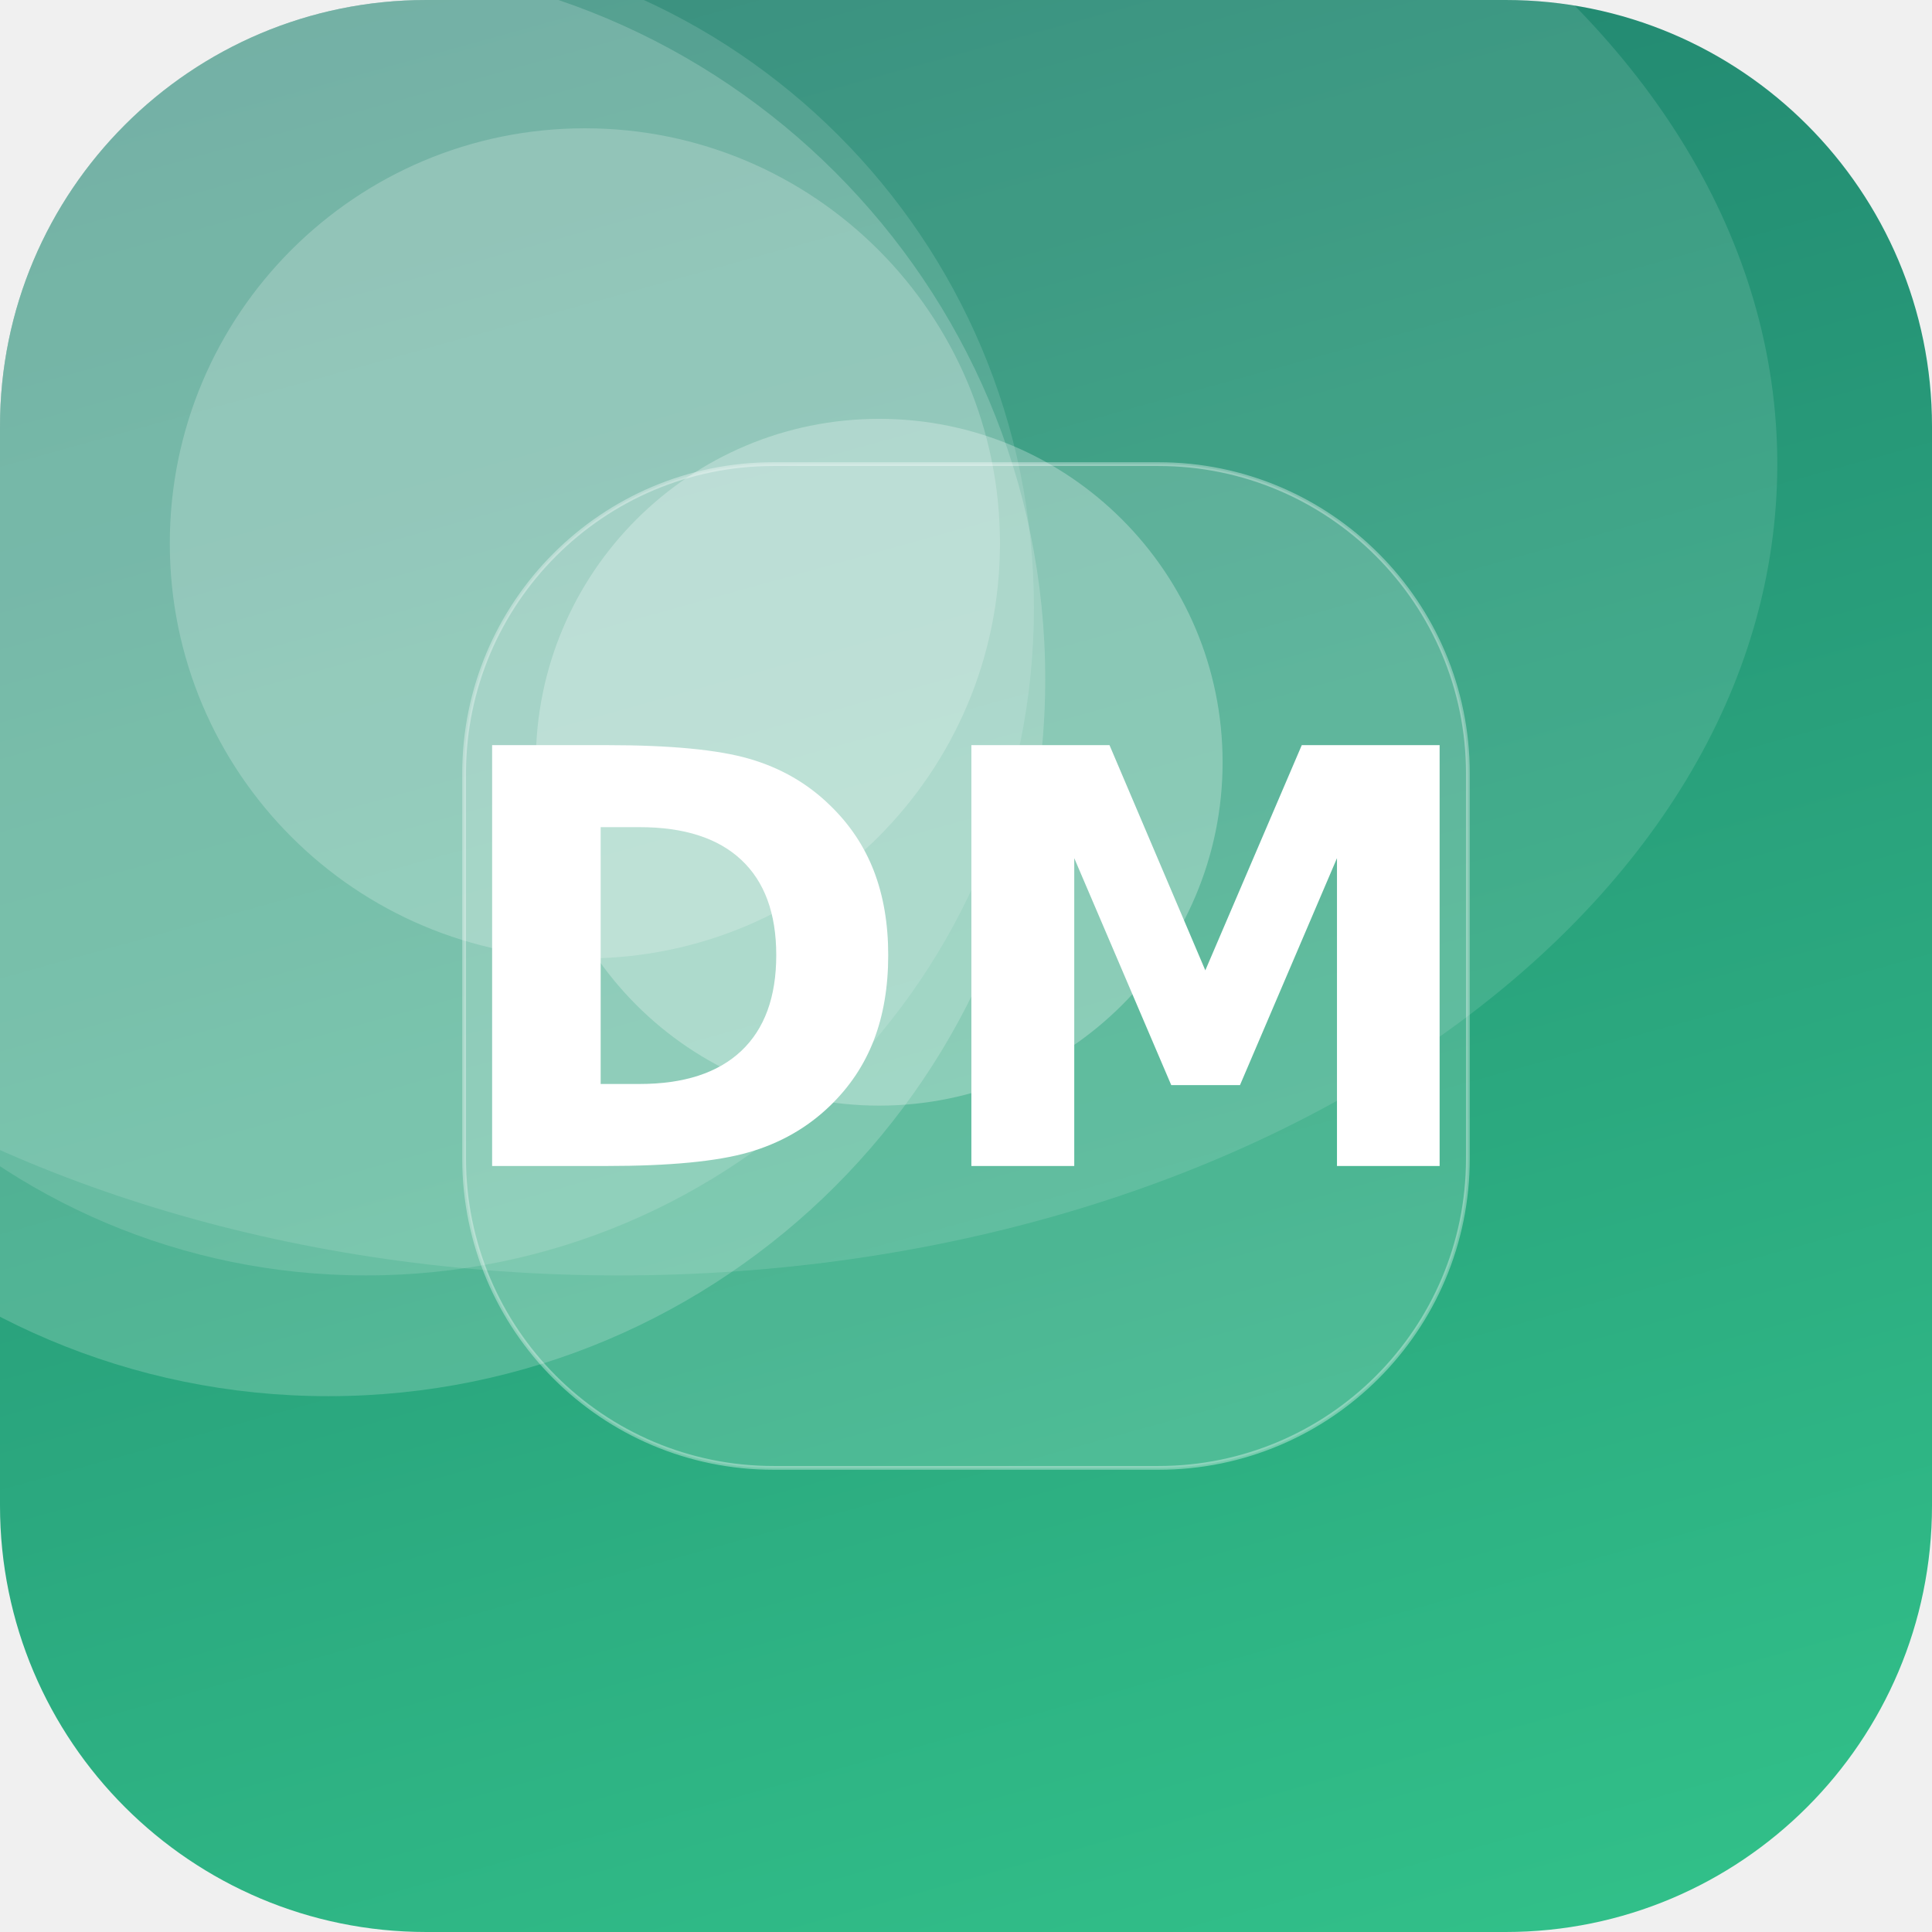
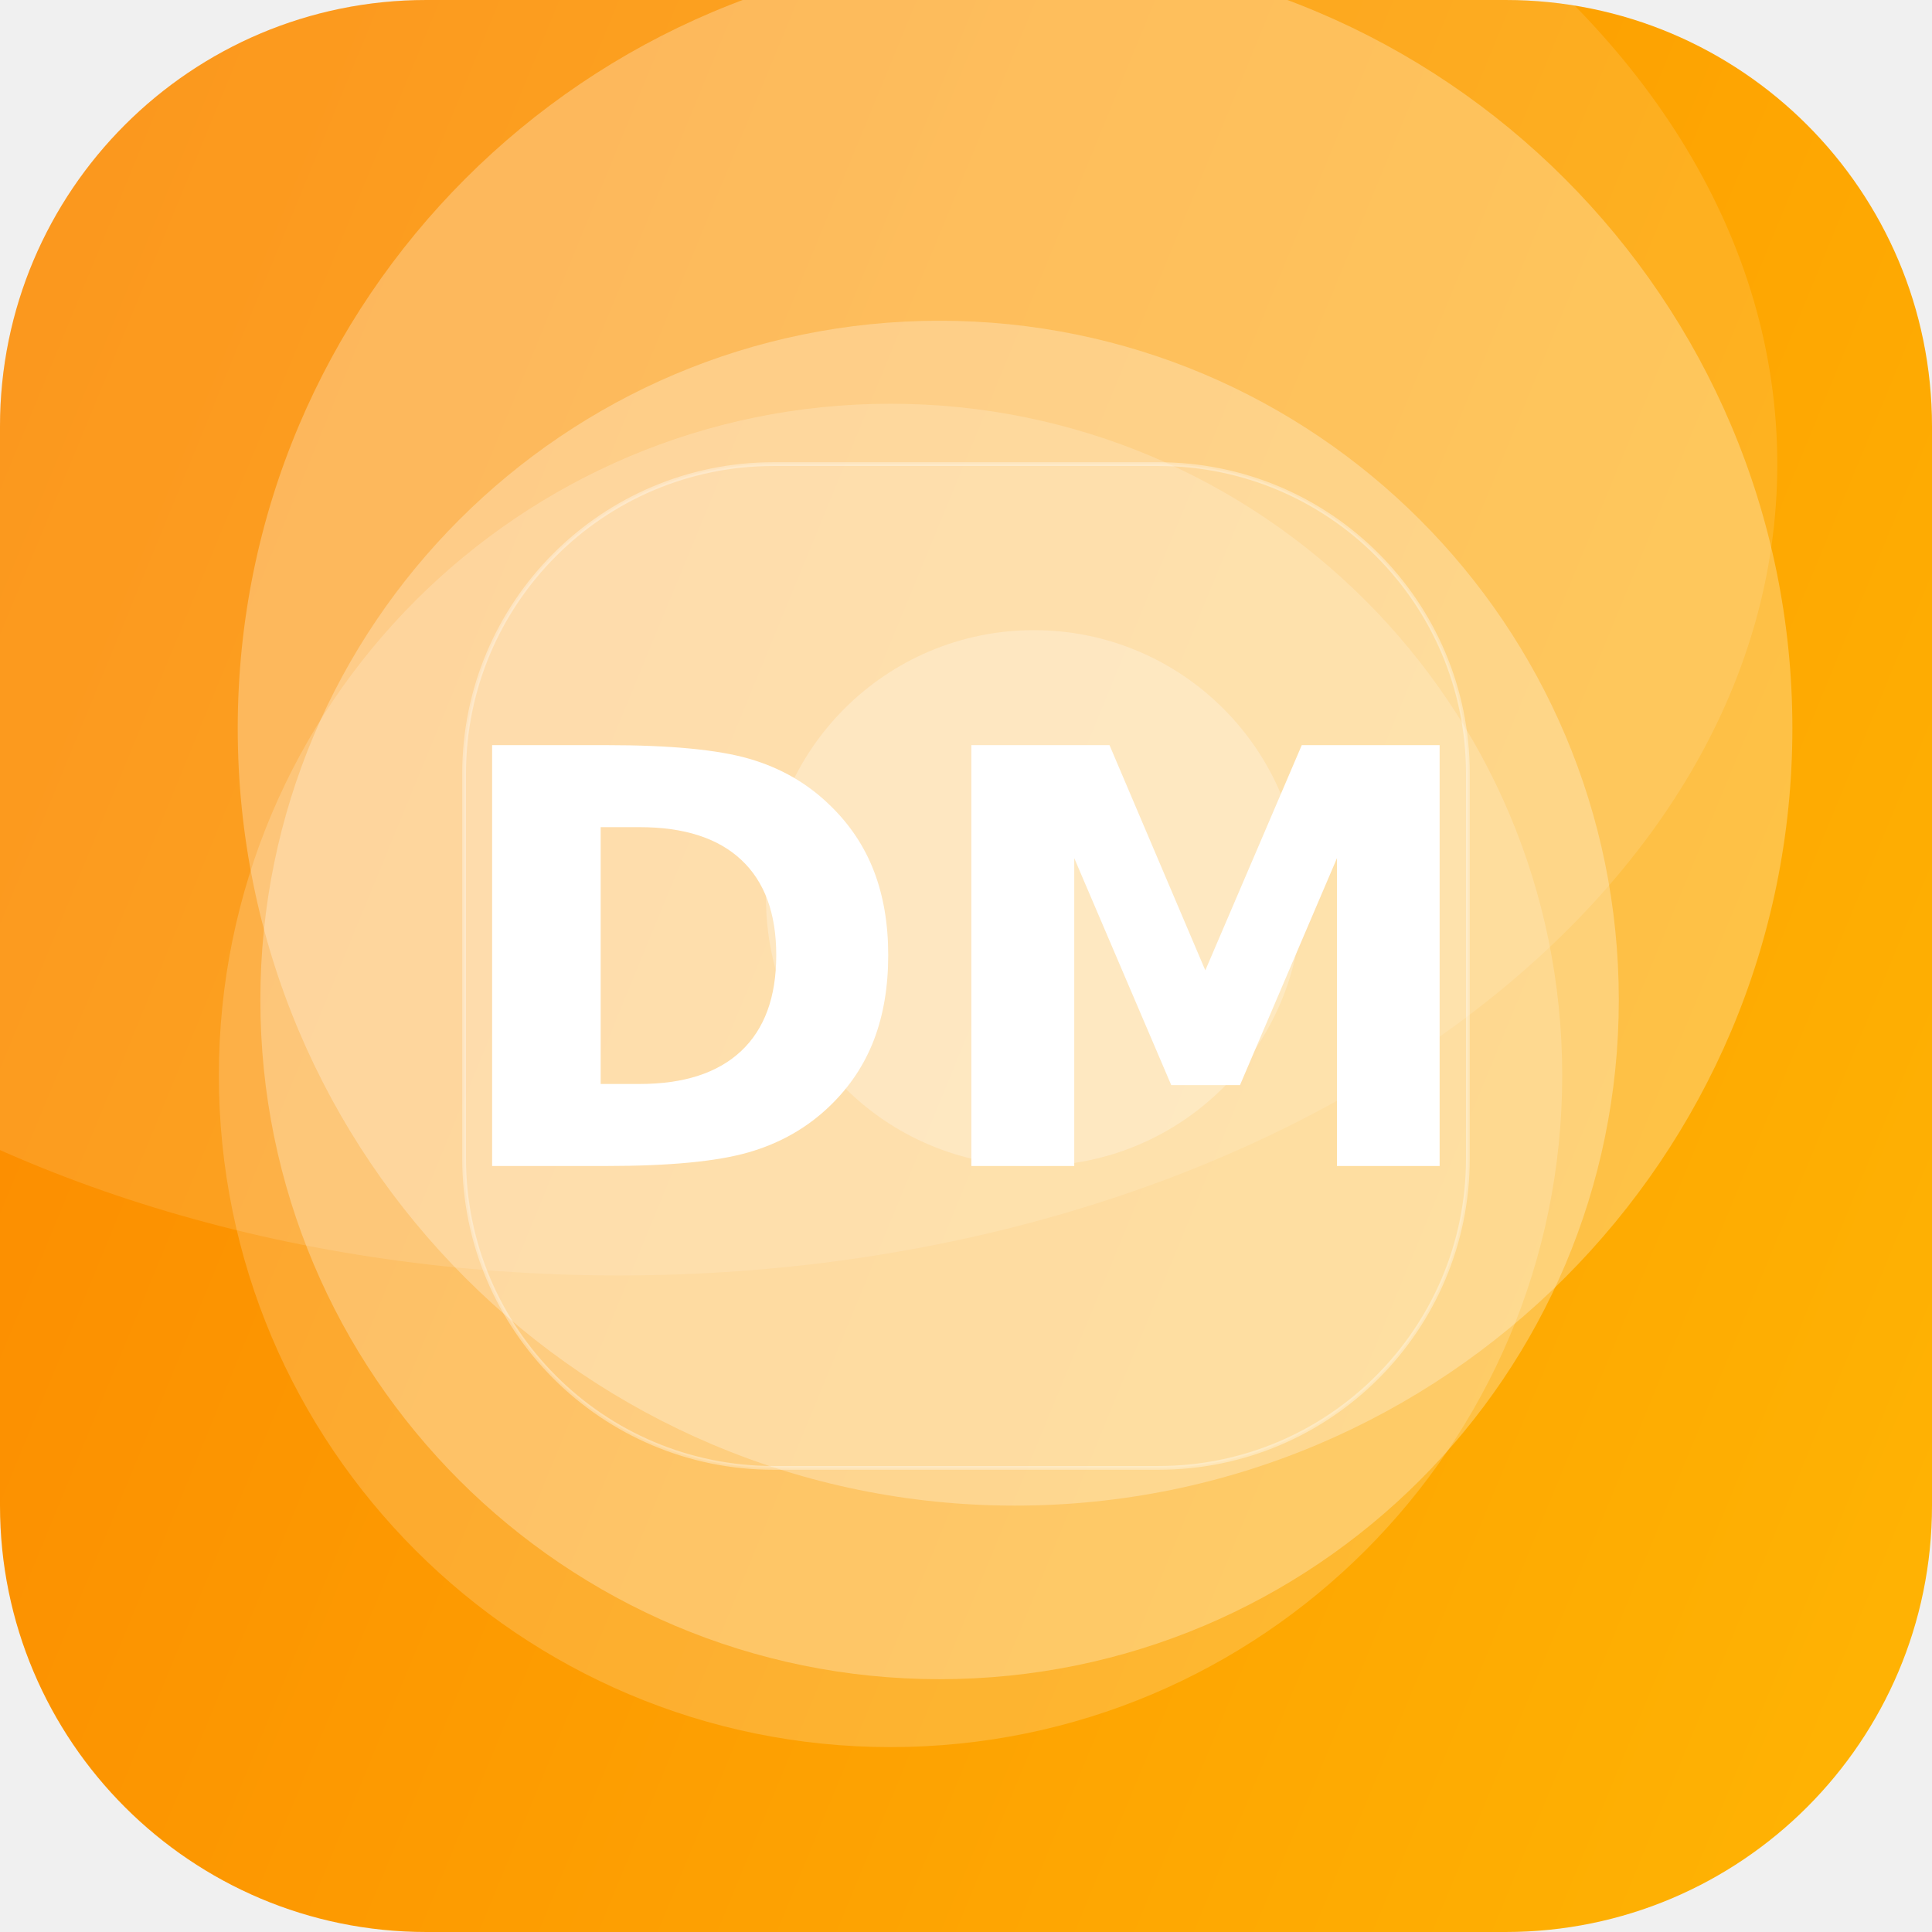
<svg xmlns="http://www.w3.org/2000/svg" width="512" height="512" viewBox="0 0 512 512">
  <defs>
-     <linearGradient id="g" x1="0" y1="0" x2="1" y2="1" gradientTransform="rotate(210 0.5 0.5)">
-       <stop offset="0" stop-color="#33C78C" />
-       <stop offset="1" stop-color="#1F7A6B" />
+     <linearGradient id="g" x1="0" y1="0" x2="1" y2="1" gradientTransform="rotate(157 0.5 0.5)">
+       <stop offset="0" stop-color="#FFB703" />
+       <stop offset="1" stop-color="#FB8500" />
    </linearGradient>
    <clipPath id="c">
      <rect width="512" height="512" rx="113" />
    </clipPath>
  </defs>
  <g clip-path="url(#c)">
    <rect width="512" height="512" fill="url(#g)" />
-     <circle cx="97" cy="161" r="177" fill="#FFFFFF" fill-opacity="0.13" />
-     <circle cx="233" cy="202" r="91" fill="#FFFFFF" fill-opacity="0.27" />
-     <circle cx="87" cy="180" r="190" fill="#FFFFFF" fill-opacity="0.19" />
-     <circle cx="155" cy="144" r="110" fill="#FFFFFF" fill-opacity="0.21" />
+     <circle cx="269" cy="193" r="206" fill="#FFFFFF" fill-opacity="0.27" />
+     <circle cx="249" cy="265" r="180" fill="#FFFFFF" fill-opacity="0.27" />
+     <circle cx="236" cy="285" r="178" fill="#FFFFFF" fill-opacity="0.18" />
+     <circle cx="274" cy="238" r="71" fill="#FFFFFF" fill-opacity="0.25" />
    <ellipse cx="164" cy="123" rx="307" ry="215" fill="#FFFFFF" fill-opacity="0.12" />
    <rect x="123" y="123" width="266" height="266" rx="82" fill="#FFFFFF" fill-opacity="0.16" stroke="#FFFFFF" stroke-opacity="0.35" />
    <text x="50%" y="50%" dy="53" text-anchor="middle" font-family="DejaVu Sans, Helvetica, Arial, sans-serif" font-weight="bold" font-size="153" fill="#FFFFFF">DM</text>
  </g>
</svg>
